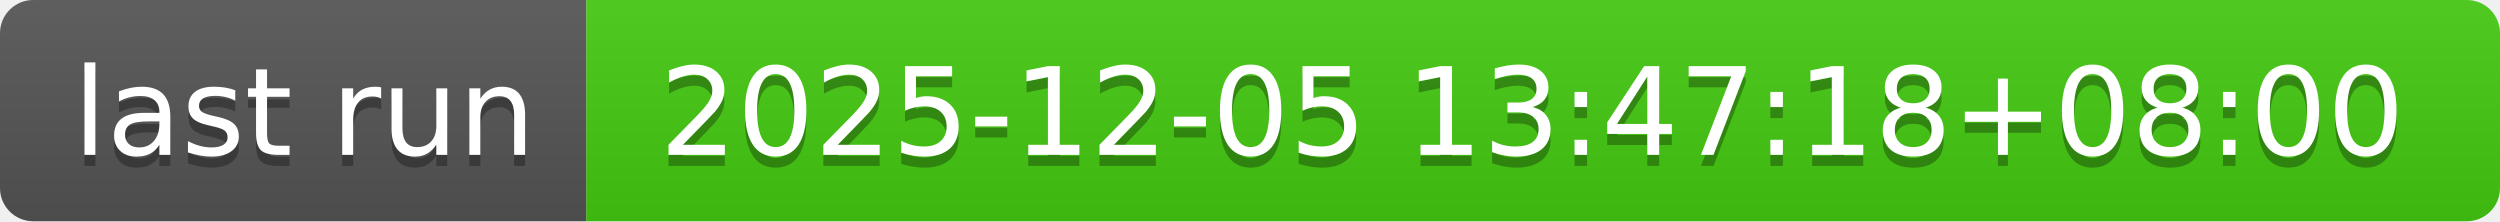
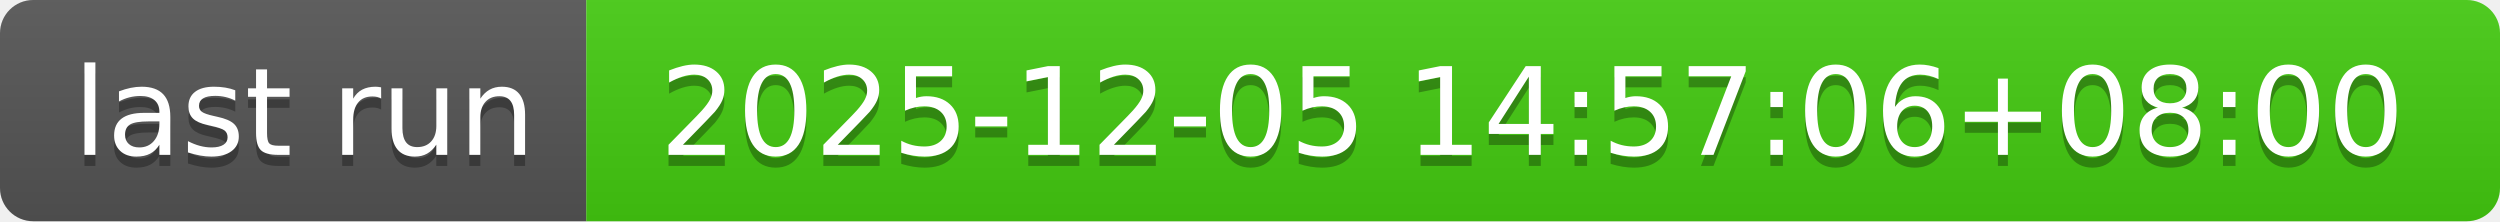
- <svg xmlns="http://www.w3.org/2000/svg" width="226" height="20" role="img" aria-label="last run: 2025-12-05 13:47:18+08:00">
+ <svg xmlns="http://www.w3.org/2000/svg" width="226" height="20" role="img" aria-label="last run: 2025-12-05 14:57:06+08:00">
  <linearGradient id="s" x2="0" y2="100%">
    <stop offset="0" stop-color="#bbb" stop-opacity=".1" />
    <stop offset="1" stop-opacity=".1" />
  </linearGradient>
  <clipPath id="r">
    <rect width="226" height="20" rx="3" fill="#fff" />
  </clipPath>
  <g clip-path="url(#r)">
    <rect width="53" height="20" fill="#555" />
    <rect x="53" width="173" height="20" fill="#4c1" />
    <rect width="226" height="20" fill="url(#s)" />
  </g>
  <g fill="#fff" text-anchor="middle" font-family="Verdana,Geneva,DejaVu Sans,sans-serif" text-rendering="geometricPrecision" font-size="110">
    <text aria-hidden="true" x="275" y="150" fill="#010101" fill-opacity=".3" transform="scale(.1)" textLength="430">last run</text>
    <text x="275" y="140" transform="scale(.1)" fill="#fff" textLength="430">last run</text>
-     <text aria-hidden="true" x="1385" y="150" fill="#010101" fill-opacity=".3" transform="scale(.1)" textLength="1630">2025-12-05 13:47:18+08:00</text>
-     <text x="1385" y="140" transform="scale(.1)" fill="#fff" textLength="1630">2025-12-05 13:47:18+08:00</text>
+     <text aria-hidden="true" x="1385" y="150" fill="#010101" fill-opacity=".3" transform="scale(.1)" textLength="1630">2025-12-05 14:57:06+08:00</text>
+     <text x="1385" y="140" transform="scale(.1)" fill="#fff" textLength="1630">2025-12-05 14:57:06+08:00</text>
  </g>
</svg>
